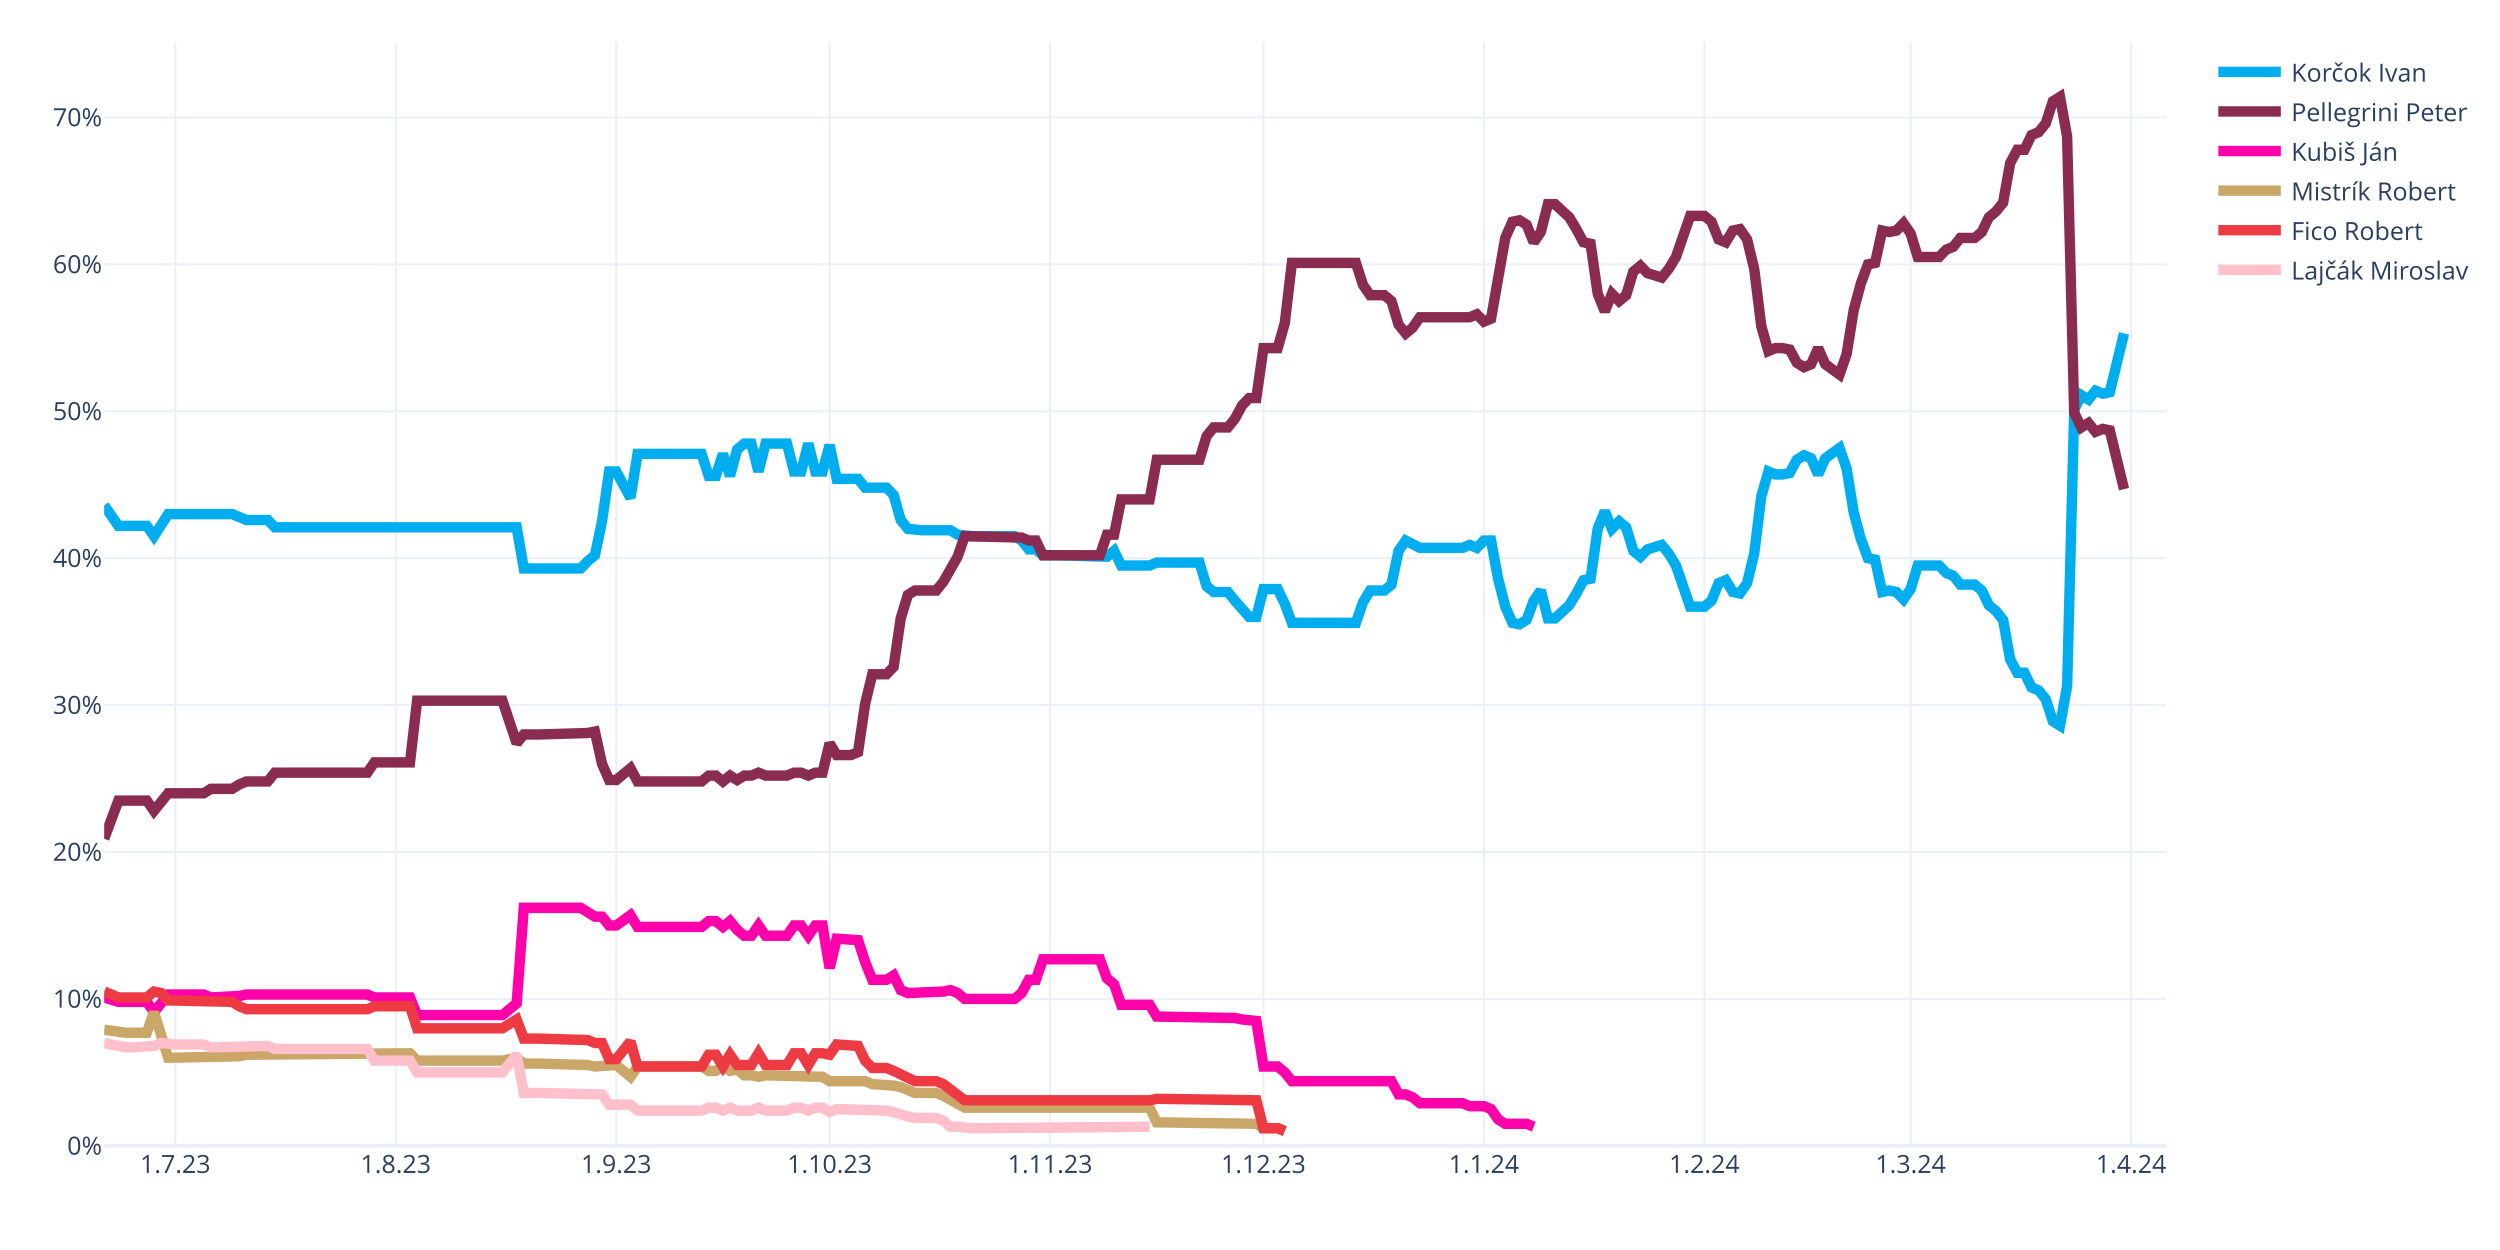
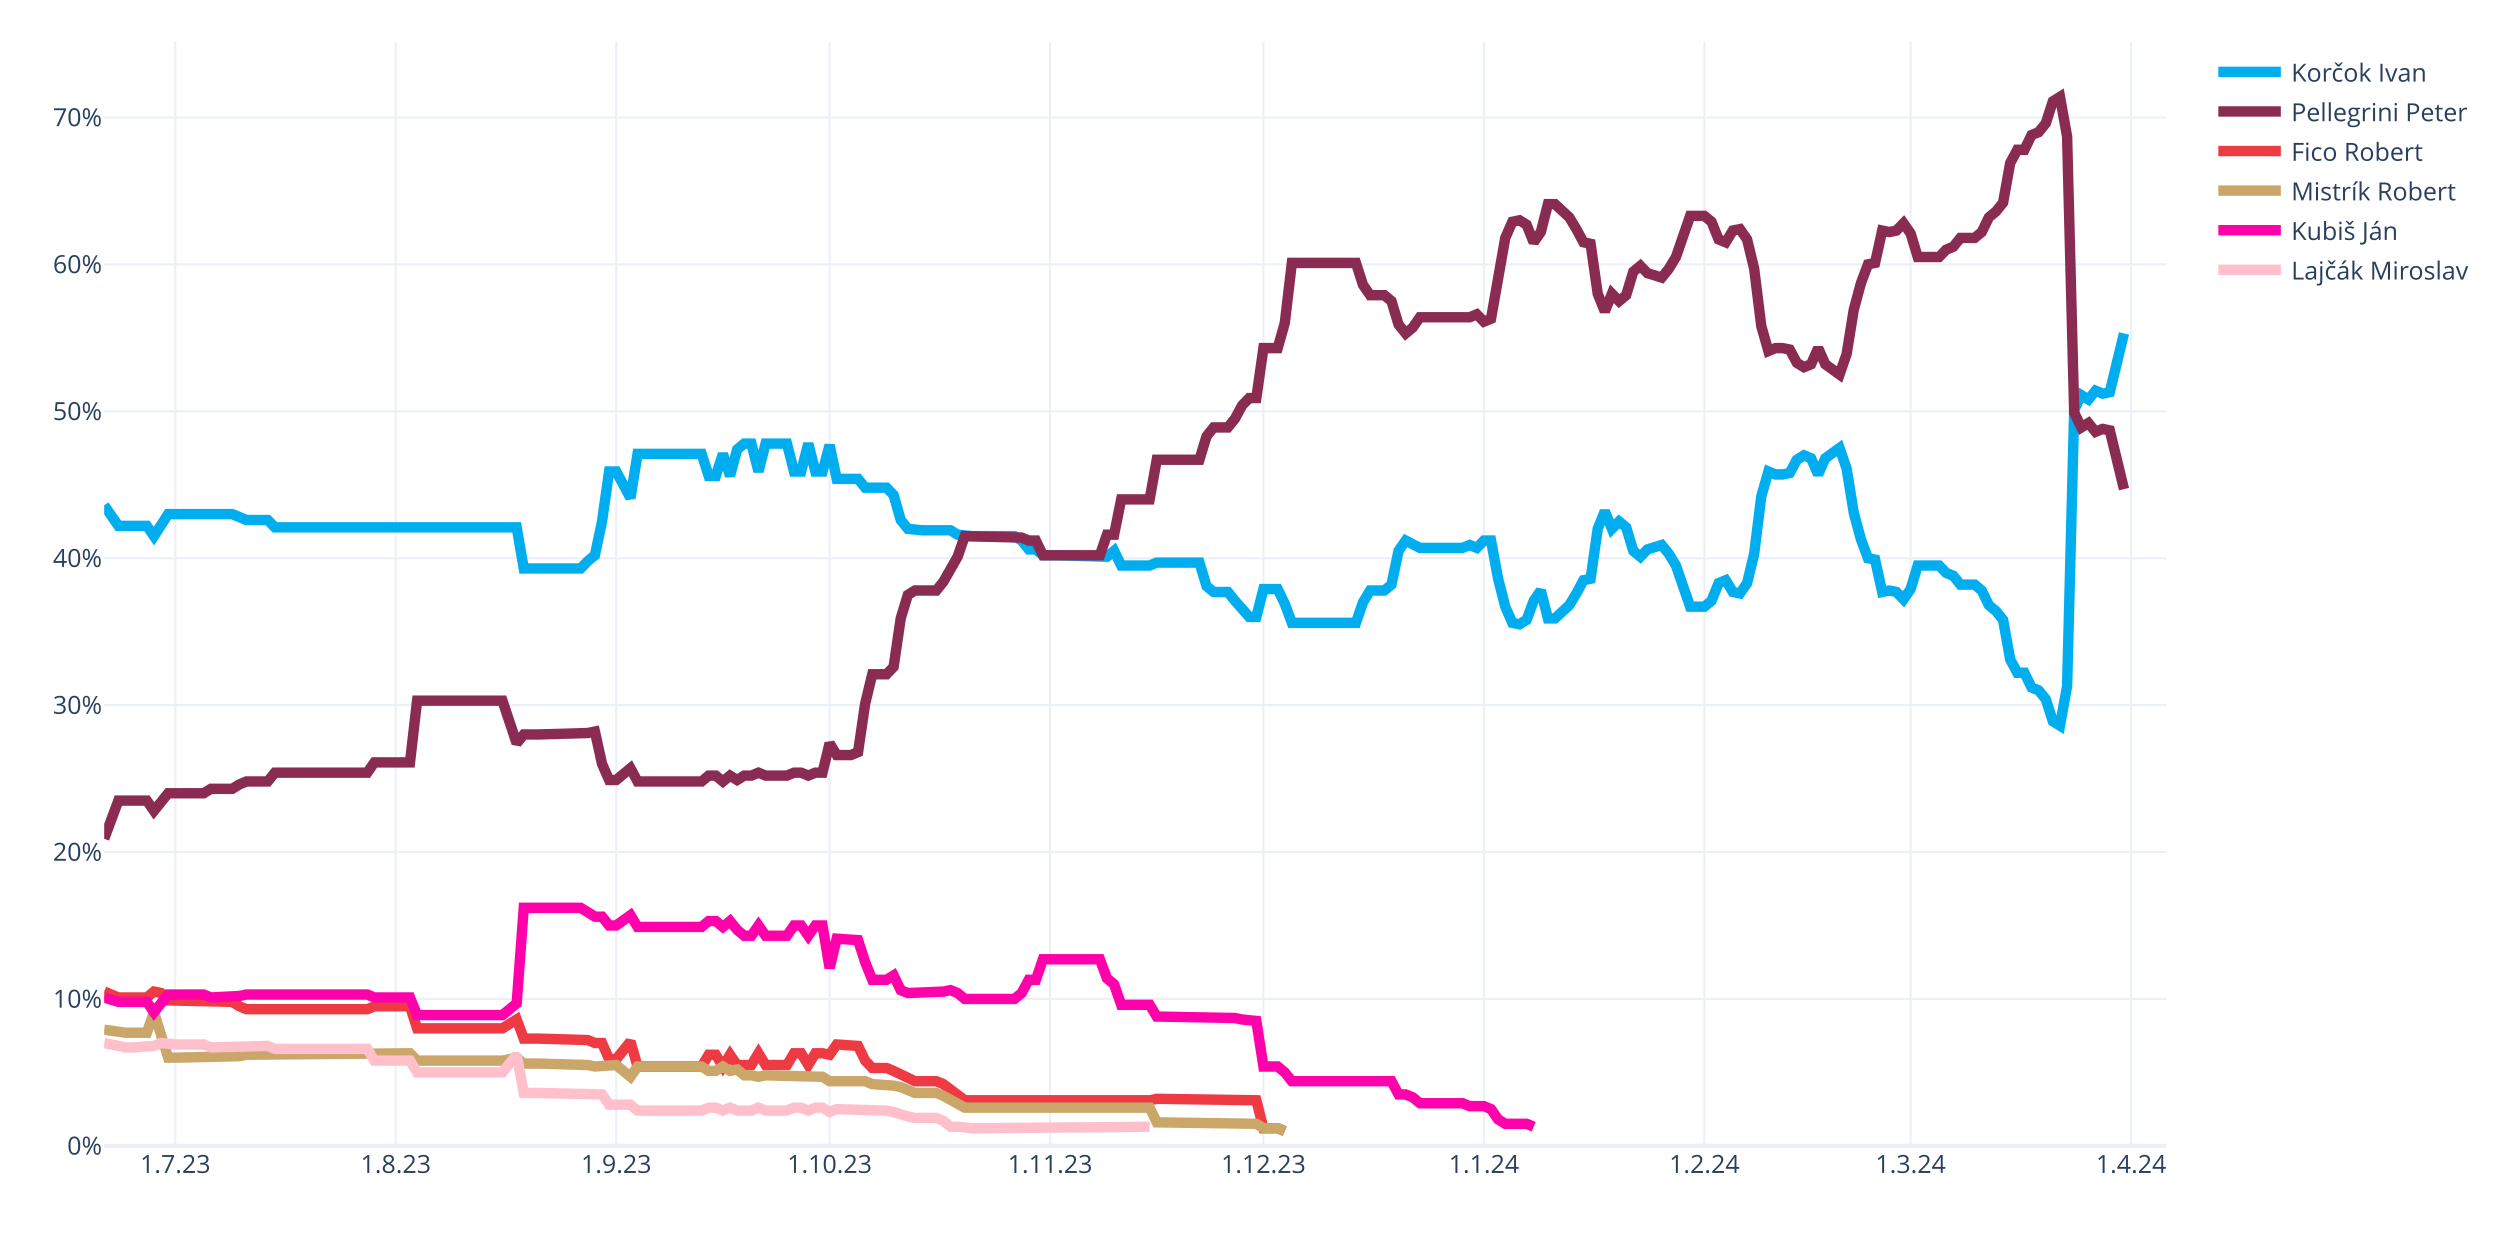
<svg xmlns="http://www.w3.org/2000/svg" class="main-svg" width="1200" height="600" style="" viewBox="0 0 1200 600">
  <rect x="0" y="0" width="1200" height="600" style="fill: rgb(255, 255, 255); fill-opacity: 1;" />
-   <defs id="defs-626eef">
+   <defs id="defs-9354f3">
    <g class="clips">
-       <clipPath id="clip626eefxyplot" class="plotclip">
+       <clipPath id="clip9354f3xyplot" class="plotclip">
        <rect width="990" height="530" />
      </clipPath>
-       <clipPath class="axesclip" id="clip626eefx">
+       <clipPath class="axesclip" id="clip9354f3x">
        <rect x="50" y="0" width="990" height="600" />
      </clipPath>
-       <clipPath class="axesclip" id="clip626eefy">
+       <clipPath class="axesclip" id="clip9354f3y">
        <rect x="0" y="20" width="1200" height="530" />
      </clipPath>
-       <clipPath class="axesclip" id="clip626eefxy">
+       <clipPath class="axesclip" id="clip9354f3xy">
        <rect x="50" y="20" width="990" height="530" />
      </clipPath>
    </g>
    <g class="gradients" />
    <g class="patterns" />
  </defs>
  <g class="bglayer" />
  <g class="layer-below">
    <g class="imagelayer" />
    <g class="shapelayer" />
  </g>
  <g class="cartesianlayer">
    <g class="subplot xy">
      <g class="layer-subplot">
        <g class="shapelayer" />
        <g class="imagelayer" />
      </g>
      <g class="minor-gridlayer">
        <g class="x" />
        <g class="y" />
      </g>
      <g class="gridlayer">
        <g class="x">
          <path class="xgrid crisp" transform="translate(84.14,0)" d="M0,20v530" style="stroke: rgb(235, 240, 248); stroke-opacity: 1; stroke-width: 1px;" />
          <path class="xgrid crisp" transform="translate(189.97,0)" d="M0,20v530" style="stroke: rgb(235, 240, 248); stroke-opacity: 1; stroke-width: 1px;" />
          <path class="xgrid crisp" transform="translate(295.79,0)" d="M0,20v530" style="stroke: rgb(235, 240, 248); stroke-opacity: 1; stroke-width: 1px;" />
          <path class="xgrid crisp" transform="translate(398.21,0)" d="M0,20v530" style="stroke: rgb(235, 240, 248); stroke-opacity: 1; stroke-width: 1px;" />
          <path class="xgrid crisp" transform="translate(504.03,0)" d="M0,20v530" style="stroke: rgb(235, 240, 248); stroke-opacity: 1; stroke-width: 1px;" />
          <path class="xgrid crisp" transform="translate(606.45,0)" d="M0,20v530" style="stroke: rgb(235, 240, 248); stroke-opacity: 1; stroke-width: 1px;" />
          <path class="xgrid crisp" transform="translate(712.28,0)" d="M0,20v530" style="stroke: rgb(235, 240, 248); stroke-opacity: 1; stroke-width: 1px;" />
          <path class="xgrid crisp" transform="translate(818.1,0)" d="M0,20v530" style="stroke: rgb(235, 240, 248); stroke-opacity: 1; stroke-width: 1px;" />
          <path class="xgrid crisp" transform="translate(917.1,0)" d="M0,20v530" style="stroke: rgb(235, 240, 248); stroke-opacity: 1; stroke-width: 1px;" />
          <path class="xgrid crisp" transform="translate(1022.93,0)" d="M0,20v530" style="stroke: rgb(235, 240, 248); stroke-opacity: 1; stroke-width: 1px;" />
        </g>
        <g class="y">
          <path class="ygrid crisp" transform="translate(0,479.48)" d="M50,0h990" style="stroke: rgb(235, 240, 248); stroke-opacity: 1; stroke-width: 1px;" />
          <path class="ygrid crisp" transform="translate(0,408.96)" d="M50,0h990" style="stroke: rgb(235, 240, 248); stroke-opacity: 1; stroke-width: 1px;" />
          <path class="ygrid crisp" transform="translate(0,338.45)" d="M50,0h990" style="stroke: rgb(235, 240, 248); stroke-opacity: 1; stroke-width: 1px;" />
          <path class="ygrid crisp" transform="translate(0,267.93)" d="M50,0h990" style="stroke: rgb(235, 240, 248); stroke-opacity: 1; stroke-width: 1px;" />
          <path class="ygrid crisp" transform="translate(0,197.41)" d="M50,0h990" style="stroke: rgb(235, 240, 248); stroke-opacity: 1; stroke-width: 1px;" />
          <path class="ygrid crisp" transform="translate(0,126.89)" d="M50,0h990" style="stroke: rgb(235, 240, 248); stroke-opacity: 1; stroke-width: 1px;" />
          <path class="ygrid crisp" transform="translate(0,56.37)" d="M50,0h990" style="stroke: rgb(235, 240, 248); stroke-opacity: 1; stroke-width: 1px;" />
        </g>
      </g>
      <g class="zerolinelayer">
        <path class="yzl zl crisp" transform="translate(0,550)" d="M50,0h990" style="stroke: rgb(235, 240, 248); stroke-opacity: 1; stroke-width: 2px;" />
      </g>
      <g class="layer-between">
        <g class="shapelayer" />
        <g class="imagelayer" />
      </g>
      <path class="xlines-below" />
      <path class="ylines-below" />
      <g class="overlines-below" />
      <g class="xaxislayer-below" />
      <g class="yaxislayer-below" />
      <g class="overaxes-below" />
      <g class="overplot">
-         <g class="xy" transform="translate(50,20)" clip-path="url(#clip626eefxyplot)">
+         <g class="xy" transform="translate(50,20)" clip-path="url(#clip9354f3xyplot)">
          <g class="scatterlayer mlayer">
-             <g class="trace scatter trace36e748" style="stroke-miterlimit: 2; opacity: 1;">
+             <g class="trace scatter trace71faaa" style="stroke-miterlimit: 2; opacity: 1;">
              <g class="fills" />
              <g class="errorbars" />
              <g class="lines">
                <path class="js-line" d="M0,222.54L6.83,232.41L10.24,232.41L20.48,232.41L23.9,237.35L30.72,226.77L34.14,226.77L61.45,226.77L64.86,228.18L68.28,229.59L71.69,229.59L78.52,229.59L81.93,233.12L198,233.12L201.41,252.86L228.72,252.86L232.14,249.34L235.55,246.52L238.97,230.3L242.38,206.32L245.79,206.32L252.62,219.01L256.03,197.86L286.76,197.86L290.17,208.44L293.59,208.44L297,197.86L300.41,208.44L303.83,195.74L307.24,192.92L310.66,192.92L314.07,206.32L317.48,192.92L327.72,192.92L331.14,206.32L334.55,206.32L337.97,192.92L341.38,206.32L344.79,206.32L348.21,193.63L351.62,209.85L361.86,209.85L365.28,214.08L375.52,214.08L378.93,217.6L382.34,229.59L385.76,233.82L392.59,234.53L396,234.53L406.24,234.53L409.66,236.64L416.48,237.35L419.9,237.35L436.97,237.35L440.38,239.46L443.79,243.7L447.21,243.7L450.62,246.52L457.45,246.52L481.34,247.22L484.76,244.4L488.17,251.45L491.59,251.45L501.83,251.45L505.24,250.04L525.72,250.04L529.14,261.33L532.55,264.15L535.97,264.15L539.38,264.15L542.79,268.38L549.62,276.13L553.03,276.13L556.45,262.74L559.86,262.74L563.28,262.74L566.69,269.79L570.1,278.96L573.52,278.96L600.83,278.96L604.24,269.08L607.66,263.44L611.07,263.44L614.48,263.44L617.9,260.62L621.31,244.4L624.72,239.46L631.55,242.99L634.97,242.99L652.03,242.99L655.45,241.58L658.86,242.99L662.28,239.46L665.69,239.46L669.1,257.8L672.52,271.2L675.93,278.96L679.34,279.66L682.76,277.54L686.17,268.38L689.59,263.44L693,276.84L696.41,276.84L703.24,270.49L706.66,264.85L710.07,258.5L713.48,257.8L716.9,233.82L720.31,225.36L723.72,233.82L727.14,230.3L730.55,233.12L733.97,244.4L737.38,247.22L740.79,243.7L747.62,241.58L751.03,245.81L754.45,251.45L757.86,261.33L761.28,271.2L764.69,271.2L768.1,271.2L771.52,268.38L774.93,259.92L778.34,258.5L781.76,264.15L785.17,264.85L788.59,259.92L792,245.81L795.41,218.31L798.83,206.32L802.24,207.73L805.66,207.73L809.07,207.03L812.48,200.68L815.9,198.56L819.31,199.97L822.72,207.73L826.14,199.97L832.97,195.04L836.38,204.91L839.79,226.07L843.21,238.76L846.62,247.93L850.03,248.63L853.45,264.15L856.86,263.44L860.28,264.15L863.69,267.67L867.1,262.74L870.52,251.45L880.76,251.45L884.17,254.98L887.59,256.39L891,260.62L897.83,260.62L901.24,263.44L904.66,270.49L908.07,273.31L911.48,277.54L914.9,296.58L918.31,302.93L921.72,302.93L925.14,309.98L928.55,311.39L931.97,315.62L935.38,326.2L938.79,328.32L942.21,309.28L945.62,176.7L949.03,169.65L952.45,171.77L955.86,167.54L959.28,168.95L962.69,168.24L969.52,140.03" style="vector-effect: none; fill: none; stroke: rgb(0, 174, 239); stroke-opacity: 1; stroke-width: 5px; opacity: 1;" />
              </g>
              <g class="points" />
              <g class="text" />
            </g>
-             <g class="trace scatter trace718db3" style="stroke-miterlimit: 2; opacity: 1;">
+             <g class="trace scatter tracefdfe8f" style="stroke-miterlimit: 2; opacity: 1;">
              <g class="fills" />
              <g class="errorbars" />
              <g class="lines">
                <path class="js-line" d="M0,382.62L6.83,364.28L10.24,364.28L20.48,364.28L23.9,369.22L30.72,360.76L34.14,360.76L47.79,360.76L51.21,358.64L61.45,358.64L64.86,356.53L68.28,355.11L71.69,355.11L78.52,355.11L81.93,350.88L126.31,350.88L129.72,345.95L146.79,345.95L150.21,316.33L191.17,316.33L198,336.78L201.41,332.55L208.24,332.55L232.14,331.84L235.55,331.14L238.97,346.65L242.38,354.41L245.79,354.41L249.21,351.59L252.62,348.77L256.03,355.11L286.76,355.11L290.17,352.29L293.59,352.29L297,355.11L300.41,352.29L303.83,354.41L307.24,352.29L310.66,352.29L314.07,350.88L317.48,352.29L327.72,352.29L331.14,350.88L334.55,350.88L337.97,352.29L341.38,350.88L344.79,350.88L348.21,336.78L351.62,342.42L358.45,342.42L361.86,341.01L365.28,317.74L368.69,303.64L375.52,303.64L378.93,300.11L382.34,276.84L385.76,265.56L389.17,263.44L392.59,263.44L399.41,263.44L402.83,259.21L409.66,247.22L413.07,237.35L440.38,238.05L443.79,239.46L447.21,239.46L450.62,246.52L477.93,246.52L481.34,236.64L484.76,236.64L488.17,219.72L501.83,219.72L505.24,200.68L525.72,200.68L529.14,189.4L532.55,185.17L535.97,185.17L539.38,185.17L542.79,180.93L546.21,174.59L549.62,171.06L553.03,171.06L556.45,147.09L563.28,147.09L566.69,135.1L570.1,106.19L573.52,106.19L600.83,106.19L604.24,116.76L607.66,121.7L611.07,121.7L614.48,121.7L617.9,124.52L621.31,135.8L624.72,140.03L628.14,137.21L631.55,132.28L655.45,132.28L658.86,130.87L662.28,134.39L665.69,132.98L672.52,94.2L675.93,86.44L679.34,85.74L682.76,87.85L686.17,96.31L689.59,91.38L693,77.98L696.41,77.98L703.24,84.32L706.66,89.97L710.07,96.31L713.48,97.02L716.9,120.99L720.31,129.46L723.72,120.99L727.14,124.52L730.55,121.7L733.97,110.42L737.38,107.6L740.79,111.12L747.62,113.24L751.03,109.01L754.45,103.36L757.86,93.49L761.28,83.62L764.69,83.62L768.1,83.62L771.52,86.44L774.93,94.9L778.34,96.31L781.76,90.67L785.17,89.97L788.59,94.9L792,109.01L795.41,136.51L798.83,148.5L802.24,147.09L805.66,147.09L809.07,147.79L812.48,154.14L815.9,156.25L819.31,154.84L822.72,147.09L826.14,154.84L832.97,159.78L836.38,149.91L839.79,128.75L843.21,116.06L846.62,106.89L850.03,106.19L853.45,90.67L856.86,91.38L860.28,90.67L863.69,87.15L867.1,92.08L870.52,103.36L880.76,103.36L884.17,99.84L887.59,98.43L891,94.2L897.83,94.2L901.24,91.38L904.66,84.32L908.07,81.5L911.48,77.27L914.9,58.23L918.31,51.89L921.72,51.89L925.14,44.83L928.55,43.42L931.97,39.19L935.38,28.62L938.79,26.5L942.21,45.54L945.62,178.11L949.03,185.17L952.45,183.05L955.86,187.28L959.28,185.87L962.69,186.58L969.52,214.78" style="vector-effect: none; fill: none; stroke: rgb(138, 44, 81); stroke-opacity: 1; stroke-width: 5px; opacity: 1;" />
              </g>
              <g class="points" />
              <g class="text" />
            </g>
-             <g class="trace scatter trace192c38" style="stroke-miterlimit: 2; opacity: 1;">
+             <g class="trace scatter trace22c901" style="stroke-miterlimit: 2; opacity: 1;">
+               <g class="fills" />
+               <g class="errorbars" />
+               <g class="lines">
+                 <path class="js-line" d="M0,455.96L6.83,458.78L10.24,458.78L20.48,458.78L23.9,455.96L27.31,456.66L30.72,460.19L61.45,460.89L64.86,463.01L68.28,464.42L71.69,464.42L126.31,464.42L129.72,463.01L146.79,463.01L150.21,473.59L191.17,473.59L198,469.35L201.41,478.52L208.24,478.52L232.14,479.23L235.55,480.64L238.97,480.64L242.38,488.39L245.79,488.39L249.21,484.16L252.62,479.93L256.03,491.92L286.76,491.92L290.17,486.28L293.59,486.28L297,491.92L300.41,486.28L303.83,491.21L310.66,491.21L314.07,485.57L317.48,491.21L320.9,491.21L327.72,491.21L331.14,485.57L334.55,485.57L337.97,491.21L341.38,485.57L344.79,485.57L348.21,486.28L351.62,481.34L361.86,482.05L365.28,489.1L368.69,492.63L372.1,492.63L375.52,492.63L378.93,494.04L389.17,498.97L392.59,498.97L399.41,498.97L402.83,500.38L413.07,508.14L416.48,508.14L501.83,508.14L505.24,507.43L553.03,508.14L556.45,521.54L563.28,521.54L566.69,522.95" style="vector-effect: none; fill: none; stroke: rgb(238, 58, 67); stroke-opacity: 1; stroke-width: 5px; opacity: 1;" />
+               </g>
+               <g class="points" />
+               <g class="text" />
+             </g>
+             <g class="trace scatter traceb5b2cc" style="stroke-miterlimit: 2; opacity: 1;">
+               <g class="fills" />
+               <g class="errorbars" />
+               <g class="lines">
+                 <path class="js-line" d="M0,474.29L10.24,475.7L13.66,475.7L20.48,475.7L23.9,465.83L30.72,487.69L34.14,487.69L64.86,486.98L68.28,486.28L146.79,485.57L150.21,489.1L191.17,489.1L198,487.69L201.41,490.51L208.24,490.51L232.14,491.21L235.55,491.92L245.79,491.21L249.21,494.04L252.62,496.86L256.03,491.92L286.76,491.92L290.17,494.04L293.59,494.04L297,491.92L300.41,494.04L303.83,493.33L307.24,496.15L310.66,496.15L314.07,496.86L317.48,496.15L344.79,496.86L348.21,498.97L365.28,498.97L368.69,500.38L378.93,501.09L382.34,501.79L389.17,504.61L392.59,504.61L399.41,504.61L402.83,506.02L413.07,511.67L416.48,511.67L501.83,511.67L505.24,518.72L553.03,519.42L556.45,521.54L563.28,521.54L566.69,522.95" style="vector-effect: none; fill: none; stroke: rgb(202, 166, 105); stroke-opacity: 1; stroke-width: 5px; opacity: 1;" />
+               </g>
+               <g class="points" />
+               <g class="text" />
+             </g>
+             <g class="trace scatter traceec2bad" style="stroke-miterlimit: 2; opacity: 1;">
              <g class="fills" />
              <g class="errorbars" />
              <g class="lines">
                <path class="js-line" d="M0,458.78L6.83,460.89L10.24,460.89L20.48,460.89L23.9,465.83L30.72,457.37L34.14,457.37L47.79,457.37L51.21,458.78L64.86,458.07L68.28,457.37L126.31,457.37L129.72,458.78L146.79,458.78L150.21,467.24L191.17,467.24L198,461.6L201.41,415.76L208.24,415.76L228.72,415.76L232.14,417.88L235.55,419.99L238.97,419.99L242.38,424.22L245.79,424.22L252.62,419.29L256.03,424.93L286.76,424.93L290.17,422.11L293.59,422.11L297,424.93L300.41,422.11L303.83,426.34L307.24,429.16L310.66,429.16L314.07,424.22L317.48,429.16L327.72,429.16L331.14,424.22L334.55,424.22L337.97,429.16L341.38,424.22L344.79,424.22L348.21,444.67L351.62,430.57L361.86,431.27L365.28,441.85L368.69,450.31L372.1,450.31L375.52,450.31L378.93,448.2L382.34,455.25L385.76,456.66L402.83,455.96L406.24,455.25L409.66,456.66L413.07,459.48L436.97,459.48L440.38,456.66L443.79,450.31L447.21,450.31L450.62,440.44L457.45,440.44L477.93,440.44L481.34,449.61L484.76,452.43L488.17,462.3L501.83,462.3L505.24,467.94L542.79,468.65L546.21,469.35L553.03,470.06L556.45,491.92L563.28,491.92L566.69,494.74L570.1,498.97L573.52,498.97L617.9,498.97L621.31,505.32L624.72,505.32L628.14,506.73L631.55,509.55L634.97,509.55L652.03,509.55L655.45,510.96L662.28,510.96L665.69,512.37L669.1,517.31L672.52,519.42L682.76,519.42L686.17,520.83" style="vector-effect: none; fill: none; stroke: rgb(255, 1, 170); stroke-opacity: 1; stroke-width: 5px; opacity: 1;" />
              </g>
              <g class="points" />
              <g class="text" />
            </g>
-             <g class="trace scatter trace58060d" style="stroke-miterlimit: 2; opacity: 1;">
-               <g class="fills" />
-               <g class="errorbars" />
-               <g class="lines">
-                 <path class="js-line" d="M0,474.29L10.24,475.7L13.66,475.7L20.48,475.7L23.9,465.83L30.72,487.69L34.14,487.69L64.86,486.98L68.28,486.28L146.79,485.57L150.21,489.1L191.17,489.1L198,487.69L201.41,490.51L208.24,490.51L232.14,491.21L235.55,491.92L245.79,491.21L249.21,494.04L252.62,496.86L256.03,491.92L286.76,491.92L290.17,494.04L293.59,494.04L297,491.92L300.41,494.04L303.83,493.33L307.24,496.15L310.66,496.15L314.07,496.86L317.48,496.15L344.79,496.86L348.21,498.97L365.28,498.97L368.69,500.38L378.93,501.09L382.34,501.79L389.17,504.61L392.59,504.61L399.41,504.61L402.83,506.02L413.07,511.67L416.48,511.67L501.83,511.67L505.24,518.72L553.03,519.42L556.45,521.54L563.28,521.54L566.69,522.95" style="vector-effect: none; fill: none; stroke: rgb(202, 166, 105); stroke-opacity: 1; stroke-width: 5px; opacity: 1;" />
-               </g>
-               <g class="points" />
-               <g class="text" />
-             </g>
-             <g class="trace scatter traceb7f9d9" style="stroke-miterlimit: 2; opacity: 1;">
-               <g class="fills" />
-               <g class="errorbars" />
-               <g class="lines">
-                 <path class="js-line" d="M0,455.96L6.83,458.78L10.24,458.78L20.48,458.78L23.9,455.96L27.31,456.66L30.72,460.19L61.45,460.89L64.86,463.01L68.28,464.42L71.69,464.42L126.31,464.42L129.72,463.01L146.79,463.01L150.21,473.59L191.17,473.59L198,469.35L201.41,478.52L208.24,478.52L232.14,479.23L235.55,480.64L238.97,480.64L242.38,488.39L245.79,488.39L249.21,484.16L252.62,479.93L256.03,491.92L286.76,491.92L290.17,486.28L293.59,486.28L297,491.92L300.41,486.28L303.83,491.21L310.66,491.21L314.07,485.57L317.48,491.21L320.9,491.21L327.72,491.21L331.14,485.57L334.55,485.57L337.97,491.21L341.38,485.57L344.79,485.57L348.21,486.28L351.62,481.34L361.86,482.05L365.28,489.1L368.69,492.63L372.1,492.63L375.52,492.63L378.93,494.04L389.17,498.97L392.59,498.97L399.41,498.97L402.83,500.38L413.07,508.14L416.48,508.14L501.83,508.14L505.24,507.43L553.03,508.14L556.45,521.54L563.28,521.54L566.69,522.95" style="vector-effect: none; fill: none; stroke: rgb(238, 58, 67); stroke-opacity: 1; stroke-width: 5px; opacity: 1;" />
-               </g>
-               <g class="points" />
-               <g class="text" />
-             </g>
-             <g class="trace scatter trace1bc2e2" style="stroke-miterlimit: 2; opacity: 1;">
+             <g class="trace scatter tracee15f72" style="stroke-miterlimit: 2; opacity: 1;">
              <g class="fills" />
              <g class="errorbars" />
              <g class="lines">
                <path class="js-line" d="M0,480.64L10.24,482.75L13.66,482.75L23.9,482.05L27.31,480.64L34.14,481.34L37.55,481.34L47.79,481.34L51.21,482.75L78.52,482.05L81.93,483.46L126.31,483.46L129.72,489.1L146.79,489.1L150.21,494.74L191.17,494.74L198,486.28L201.41,504.61L208.24,504.61L238.97,505.32L242.38,510.25L252.62,510.25L256.03,513.08L286.76,513.08L290.17,511.67L293.59,511.67L297,513.08L300.41,511.67L303.83,513.08L310.66,513.08L314.07,511.67L317.48,513.08L320.9,513.08L327.72,513.08L331.14,511.67L334.55,511.67L337.97,513.08L341.38,511.67L344.79,511.67L348.21,513.78L351.62,512.37L375.52,513.08L378.93,513.78L385.76,515.9L389.17,516.6L399.41,516.6L402.83,518.01L406.24,520.83L409.66,520.83L416.48,521.54L419.9,521.54L501.83,520.83" style="vector-effect: none; fill: none; stroke: rgb(255, 192, 203); stroke-opacity: 1; stroke-width: 5px; opacity: 1;" />
              </g>
              <g class="points" />
              <g class="text" />
            </g>
          </g>
        </g>
      </g>
      <path class="xlines-above crisp" d="M0,0" style="fill: none;" />
      <path class="ylines-above crisp" d="M0,0" style="fill: none;" />
      <g class="overlines-above" />
      <g class="xaxislayer-above">
        <g class="xtick">
          <text text-anchor="middle" x="0" y="563" transform="translate(84.14,0)" style="font-family: 'Open Sans', verdana, arial, sans-serif; font-size: 12px; fill: rgb(42, 63, 95); fill-opacity: 1; white-space: pre; opacity: 1;">1.7.23</text>
        </g>
        <g class="xtick">
          <text text-anchor="middle" x="0" y="563" style="font-family: 'Open Sans', verdana, arial, sans-serif; font-size: 12px; fill: rgb(42, 63, 95); fill-opacity: 1; white-space: pre; opacity: 1;" transform="translate(189.97,0)">1.8.23</text>
        </g>
        <g class="xtick">
          <text text-anchor="middle" x="0" y="563" style="font-family: 'Open Sans', verdana, arial, sans-serif; font-size: 12px; fill: rgb(42, 63, 95); fill-opacity: 1; white-space: pre; opacity: 1;" transform="translate(295.79,0)">1.9.23</text>
        </g>
        <g class="xtick">
          <text text-anchor="middle" x="0" y="563" style="font-family: 'Open Sans', verdana, arial, sans-serif; font-size: 12px; fill: rgb(42, 63, 95); fill-opacity: 1; white-space: pre; opacity: 1;" transform="translate(398.21,0)">1.10.23</text>
        </g>
        <g class="xtick">
          <text text-anchor="middle" x="0" y="563" style="font-family: 'Open Sans', verdana, arial, sans-serif; font-size: 12px; fill: rgb(42, 63, 95); fill-opacity: 1; white-space: pre; opacity: 1;" transform="translate(504.03,0)">1.11.23</text>
        </g>
        <g class="xtick">
          <text text-anchor="middle" x="0" y="563" style="font-family: 'Open Sans', verdana, arial, sans-serif; font-size: 12px; fill: rgb(42, 63, 95); fill-opacity: 1; white-space: pre; opacity: 1;" transform="translate(606.45,0)">1.12.23</text>
        </g>
        <g class="xtick">
          <text text-anchor="middle" x="0" y="563" style="font-family: 'Open Sans', verdana, arial, sans-serif; font-size: 12px; fill: rgb(42, 63, 95); fill-opacity: 1; white-space: pre; opacity: 1;" transform="translate(712.28,0)">1.1.24</text>
        </g>
        <g class="xtick">
          <text text-anchor="middle" x="0" y="563" style="font-family: 'Open Sans', verdana, arial, sans-serif; font-size: 12px; fill: rgb(42, 63, 95); fill-opacity: 1; white-space: pre; opacity: 1;" transform="translate(818.1,0)">1.2.24</text>
        </g>
        <g class="xtick">
          <text text-anchor="middle" x="0" y="563" style="font-family: 'Open Sans', verdana, arial, sans-serif; font-size: 12px; fill: rgb(42, 63, 95); fill-opacity: 1; white-space: pre; opacity: 1;" transform="translate(917.1,0)">1.3.24</text>
        </g>
        <g class="xtick">
          <text text-anchor="middle" x="0" y="563" style="font-family: 'Open Sans', verdana, arial, sans-serif; font-size: 12px; fill: rgb(42, 63, 95); fill-opacity: 1; white-space: pre; opacity: 1;" transform="translate(1022.93,0)">1.4.24</text>
        </g>
      </g>
      <g class="yaxislayer-above">
        <g class="ytick">
          <text text-anchor="end" x="49" y="4.2" transform="translate(0,550)" style="font-family: 'Open Sans', verdana, arial, sans-serif; font-size: 12px; fill: rgb(42, 63, 95); fill-opacity: 1; white-space: pre; opacity: 1;">0%</text>
        </g>
        <g class="ytick">
          <text text-anchor="end" x="49" y="4.2" style="font-family: 'Open Sans', verdana, arial, sans-serif; font-size: 12px; fill: rgb(42, 63, 95); fill-opacity: 1; white-space: pre; opacity: 1;" transform="translate(0,479.48)">10%</text>
        </g>
        <g class="ytick">
          <text text-anchor="end" x="49" y="4.2" style="font-family: 'Open Sans', verdana, arial, sans-serif; font-size: 12px; fill: rgb(42, 63, 95); fill-opacity: 1; white-space: pre; opacity: 1;" transform="translate(0,408.96)">20%</text>
        </g>
        <g class="ytick">
          <text text-anchor="end" x="49" y="4.2" style="font-family: 'Open Sans', verdana, arial, sans-serif; font-size: 12px; fill: rgb(42, 63, 95); fill-opacity: 1; white-space: pre; opacity: 1;" transform="translate(0,338.45)">30%</text>
        </g>
        <g class="ytick">
          <text text-anchor="end" x="49" y="4.2" style="font-family: 'Open Sans', verdana, arial, sans-serif; font-size: 12px; fill: rgb(42, 63, 95); fill-opacity: 1; white-space: pre; opacity: 1;" transform="translate(0,267.93)">40%</text>
        </g>
        <g class="ytick">
          <text text-anchor="end" x="49" y="4.2" style="font-family: 'Open Sans', verdana, arial, sans-serif; font-size: 12px; fill: rgb(42, 63, 95); fill-opacity: 1; white-space: pre; opacity: 1;" transform="translate(0,197.41)">50%</text>
        </g>
        <g class="ytick">
          <text text-anchor="end" x="49" y="4.2" style="font-family: 'Open Sans', verdana, arial, sans-serif; font-size: 12px; fill: rgb(42, 63, 95); fill-opacity: 1; white-space: pre; opacity: 1;" transform="translate(0,126.89)">60%</text>
        </g>
        <g class="ytick">
          <text text-anchor="end" x="49" y="4.2" style="font-family: 'Open Sans', verdana, arial, sans-serif; font-size: 12px; fill: rgb(42, 63, 95); fill-opacity: 1; white-space: pre; opacity: 1;" transform="translate(0,56.37)">70%</text>
        </g>
      </g>
      <g class="overaxes-above" />
    </g>
  </g>
  <g class="polarlayer" />
  <g class="smithlayer" />
  <g class="ternarylayer" />
  <g class="geolayer" />
  <g class="funnelarealayer" />
  <g class="pielayer" />
  <g class="iciclelayer" />
  <g class="treemaplayer" />
  <g class="sunburstlayer" />
  <g class="glimages" />
-   <defs id="topdefs-626eef">
+   <defs id="topdefs-9354f3">
    <g class="clips" />
-     <clipPath id="legend626eef">
+     <clipPath id="legend9354f3">
      <rect width="128" height="124" x="0" y="0" />
    </clipPath>
  </defs>
  <g class="layer-above">
    <g class="imagelayer" />
    <g class="shapelayer" />
  </g>
  <g class="infolayer">
    <g class="legend" pointer-events="all" transform="translate(1059.8,20)">
      <rect class="bg" shape-rendering="crispEdges" style="stroke: rgb(68, 68, 68); stroke-opacity: 1; fill: rgb(255, 255, 255); fill-opacity: 1; stroke-width: 0px;" width="128" height="124" x="0" y="0" />
-       <g class="scrollbox" transform="" clip-path="url(#legend626eef)">
+       <g class="scrollbox" transform="" clip-path="url(#legend9354f3)">
        <g class="groups">
          <g class="traces" transform="translate(0,14.5)" style="opacity: 1;">
            <text class="legendtext" text-anchor="start" x="40" y="4.68" style="font-family: 'Open Sans', verdana, arial, sans-serif; font-size: 12px; fill: rgb(42, 63, 95); fill-opacity: 1; white-space: pre;">Korčok Ivan</text>
            <g class="layers" style="opacity: 1;">
              <g class="legendfill" />
              <g class="legendlines">
                <path class="js-line" d="M5,0h30" style="fill: none; stroke: rgb(0, 174, 239); stroke-opacity: 1; stroke-width: 5px;" />
              </g>
              <g class="legendsymbols">
                <g class="legendpoints" />
              </g>
            </g>
            <rect class="legendtoggle" x="0" y="-9.5" width="122.703" height="19" style="fill: rgb(0, 0, 0); fill-opacity: 0;" />
          </g>
          <g class="traces" transform="translate(0,33.5)" style="opacity: 1;">
            <text class="legendtext" text-anchor="start" x="40" y="4.68" style="font-family: 'Open Sans', verdana, arial, sans-serif; font-size: 12px; fill: rgb(42, 63, 95); fill-opacity: 1; white-space: pre;">Pellegrini Peter</text>
            <g class="layers" style="opacity: 1;">
              <g class="legendfill" />
              <g class="legendlines">
                <path class="js-line" d="M5,0h30" style="fill: none; stroke: rgb(138, 44, 81); stroke-opacity: 1; stroke-width: 5px;" />
              </g>
              <g class="legendsymbols">
                <g class="legendpoints" />
              </g>
            </g>
            <rect class="legendtoggle" x="0" y="-9.5" width="122.703" height="19" style="fill: rgb(0, 0, 0); fill-opacity: 0;" />
          </g>
          <g class="traces" transform="translate(0,52.5)" style="opacity: 1;">
-             <text class="legendtext" text-anchor="start" x="40" y="4.68" style="font-family: 'Open Sans', verdana, arial, sans-serif; font-size: 12px; fill: rgb(42, 63, 95); fill-opacity: 1; white-space: pre;">Kubiš Ján</text>
-             <g class="layers" style="opacity: 1;">
-               <g class="legendfill" />
-               <g class="legendlines">
-                 <path class="js-line" d="M5,0h30" style="fill: none; stroke: rgb(255, 1, 170); stroke-opacity: 1; stroke-width: 5px;" />
+             <text class="legendtext" text-anchor="start" x="40" y="4.68" style="font-family: 'Open Sans', verdana, arial, sans-serif; font-size: 12px; fill: rgb(42, 63, 95); fill-opacity: 1; white-space: pre;">Fico Robert</text>
+             <g class="layers" style="opacity: 1;">
+               <g class="legendfill" />
+               <g class="legendlines">
+                 <path class="js-line" d="M5,0h30" style="fill: none; stroke: rgb(238, 58, 67); stroke-opacity: 1; stroke-width: 5px;" />
              </g>
              <g class="legendsymbols">
                <g class="legendpoints" />
              </g>
            </g>
            <rect class="legendtoggle" x="0" y="-9.5" width="122.703" height="19" style="fill: rgb(0, 0, 0); fill-opacity: 0;" />
          </g>
          <g class="traces" transform="translate(0,71.5)" style="opacity: 1;">
            <text class="legendtext" text-anchor="start" x="40" y="4.68" style="font-family: 'Open Sans', verdana, arial, sans-serif; font-size: 12px; fill: rgb(42, 63, 95); fill-opacity: 1; white-space: pre;">Mistrík Robert</text>
            <g class="layers" style="opacity: 1;">
              <g class="legendfill" />
              <g class="legendlines">
                <path class="js-line" d="M5,0h30" style="fill: none; stroke: rgb(202, 166, 105); stroke-opacity: 1; stroke-width: 5px;" />
              </g>
              <g class="legendsymbols">
                <g class="legendpoints" />
              </g>
            </g>
            <rect class="legendtoggle" x="0" y="-9.5" width="122.703" height="19" style="fill: rgb(0, 0, 0); fill-opacity: 0;" />
          </g>
          <g class="traces" transform="translate(0,90.5)" style="opacity: 1;">
-             <text class="legendtext" text-anchor="start" x="40" y="4.68" style="font-family: 'Open Sans', verdana, arial, sans-serif; font-size: 12px; fill: rgb(42, 63, 95); fill-opacity: 1; white-space: pre;">Fico Robert</text>
-             <g class="layers" style="opacity: 1;">
-               <g class="legendfill" />
-               <g class="legendlines">
-                 <path class="js-line" d="M5,0h30" style="fill: none; stroke: rgb(238, 58, 67); stroke-opacity: 1; stroke-width: 5px;" />
+             <text class="legendtext" text-anchor="start" x="40" y="4.68" style="font-family: 'Open Sans', verdana, arial, sans-serif; font-size: 12px; fill: rgb(42, 63, 95); fill-opacity: 1; white-space: pre;">Kubiš Ján</text>
+             <g class="layers" style="opacity: 1;">
+               <g class="legendfill" />
+               <g class="legendlines">
+                 <path class="js-line" d="M5,0h30" style="fill: none; stroke: rgb(255, 1, 170); stroke-opacity: 1; stroke-width: 5px;" />
              </g>
              <g class="legendsymbols">
                <g class="legendpoints" />
              </g>
            </g>
            <rect class="legendtoggle" x="0" y="-9.5" width="122.703" height="19" style="fill: rgb(0, 0, 0); fill-opacity: 0;" />
          </g>
          <g class="traces" transform="translate(0,109.5)" style="opacity: 1;">
            <text class="legendtext" text-anchor="start" x="40" y="4.68" style="font-family: 'Open Sans', verdana, arial, sans-serif; font-size: 12px; fill: rgb(42, 63, 95); fill-opacity: 1; white-space: pre;">Lajčák Miroslav</text>
            <g class="layers" style="opacity: 1;">
              <g class="legendfill" />
              <g class="legendlines">
                <path class="js-line" d="M5,0h30" style="fill: none; stroke: rgb(255, 192, 203); stroke-opacity: 1; stroke-width: 5px;" />
              </g>
              <g class="legendsymbols">
                <g class="legendpoints" />
              </g>
            </g>
            <rect class="legendtoggle" x="0" y="-9.5" width="122.703" height="19" style="fill: rgb(0, 0, 0); fill-opacity: 0;" />
          </g>
        </g>
      </g>
      <rect class="scrollbar" rx="20" ry="3" width="0" height="0" style="fill: rgb(128, 139, 164); fill-opacity: 1;" x="0" y="0" />
    </g>
    <g class="g-gtitle" />
    <g class="g-xtitle" />
    <g class="g-ytitle" />
  </g>
</svg>
